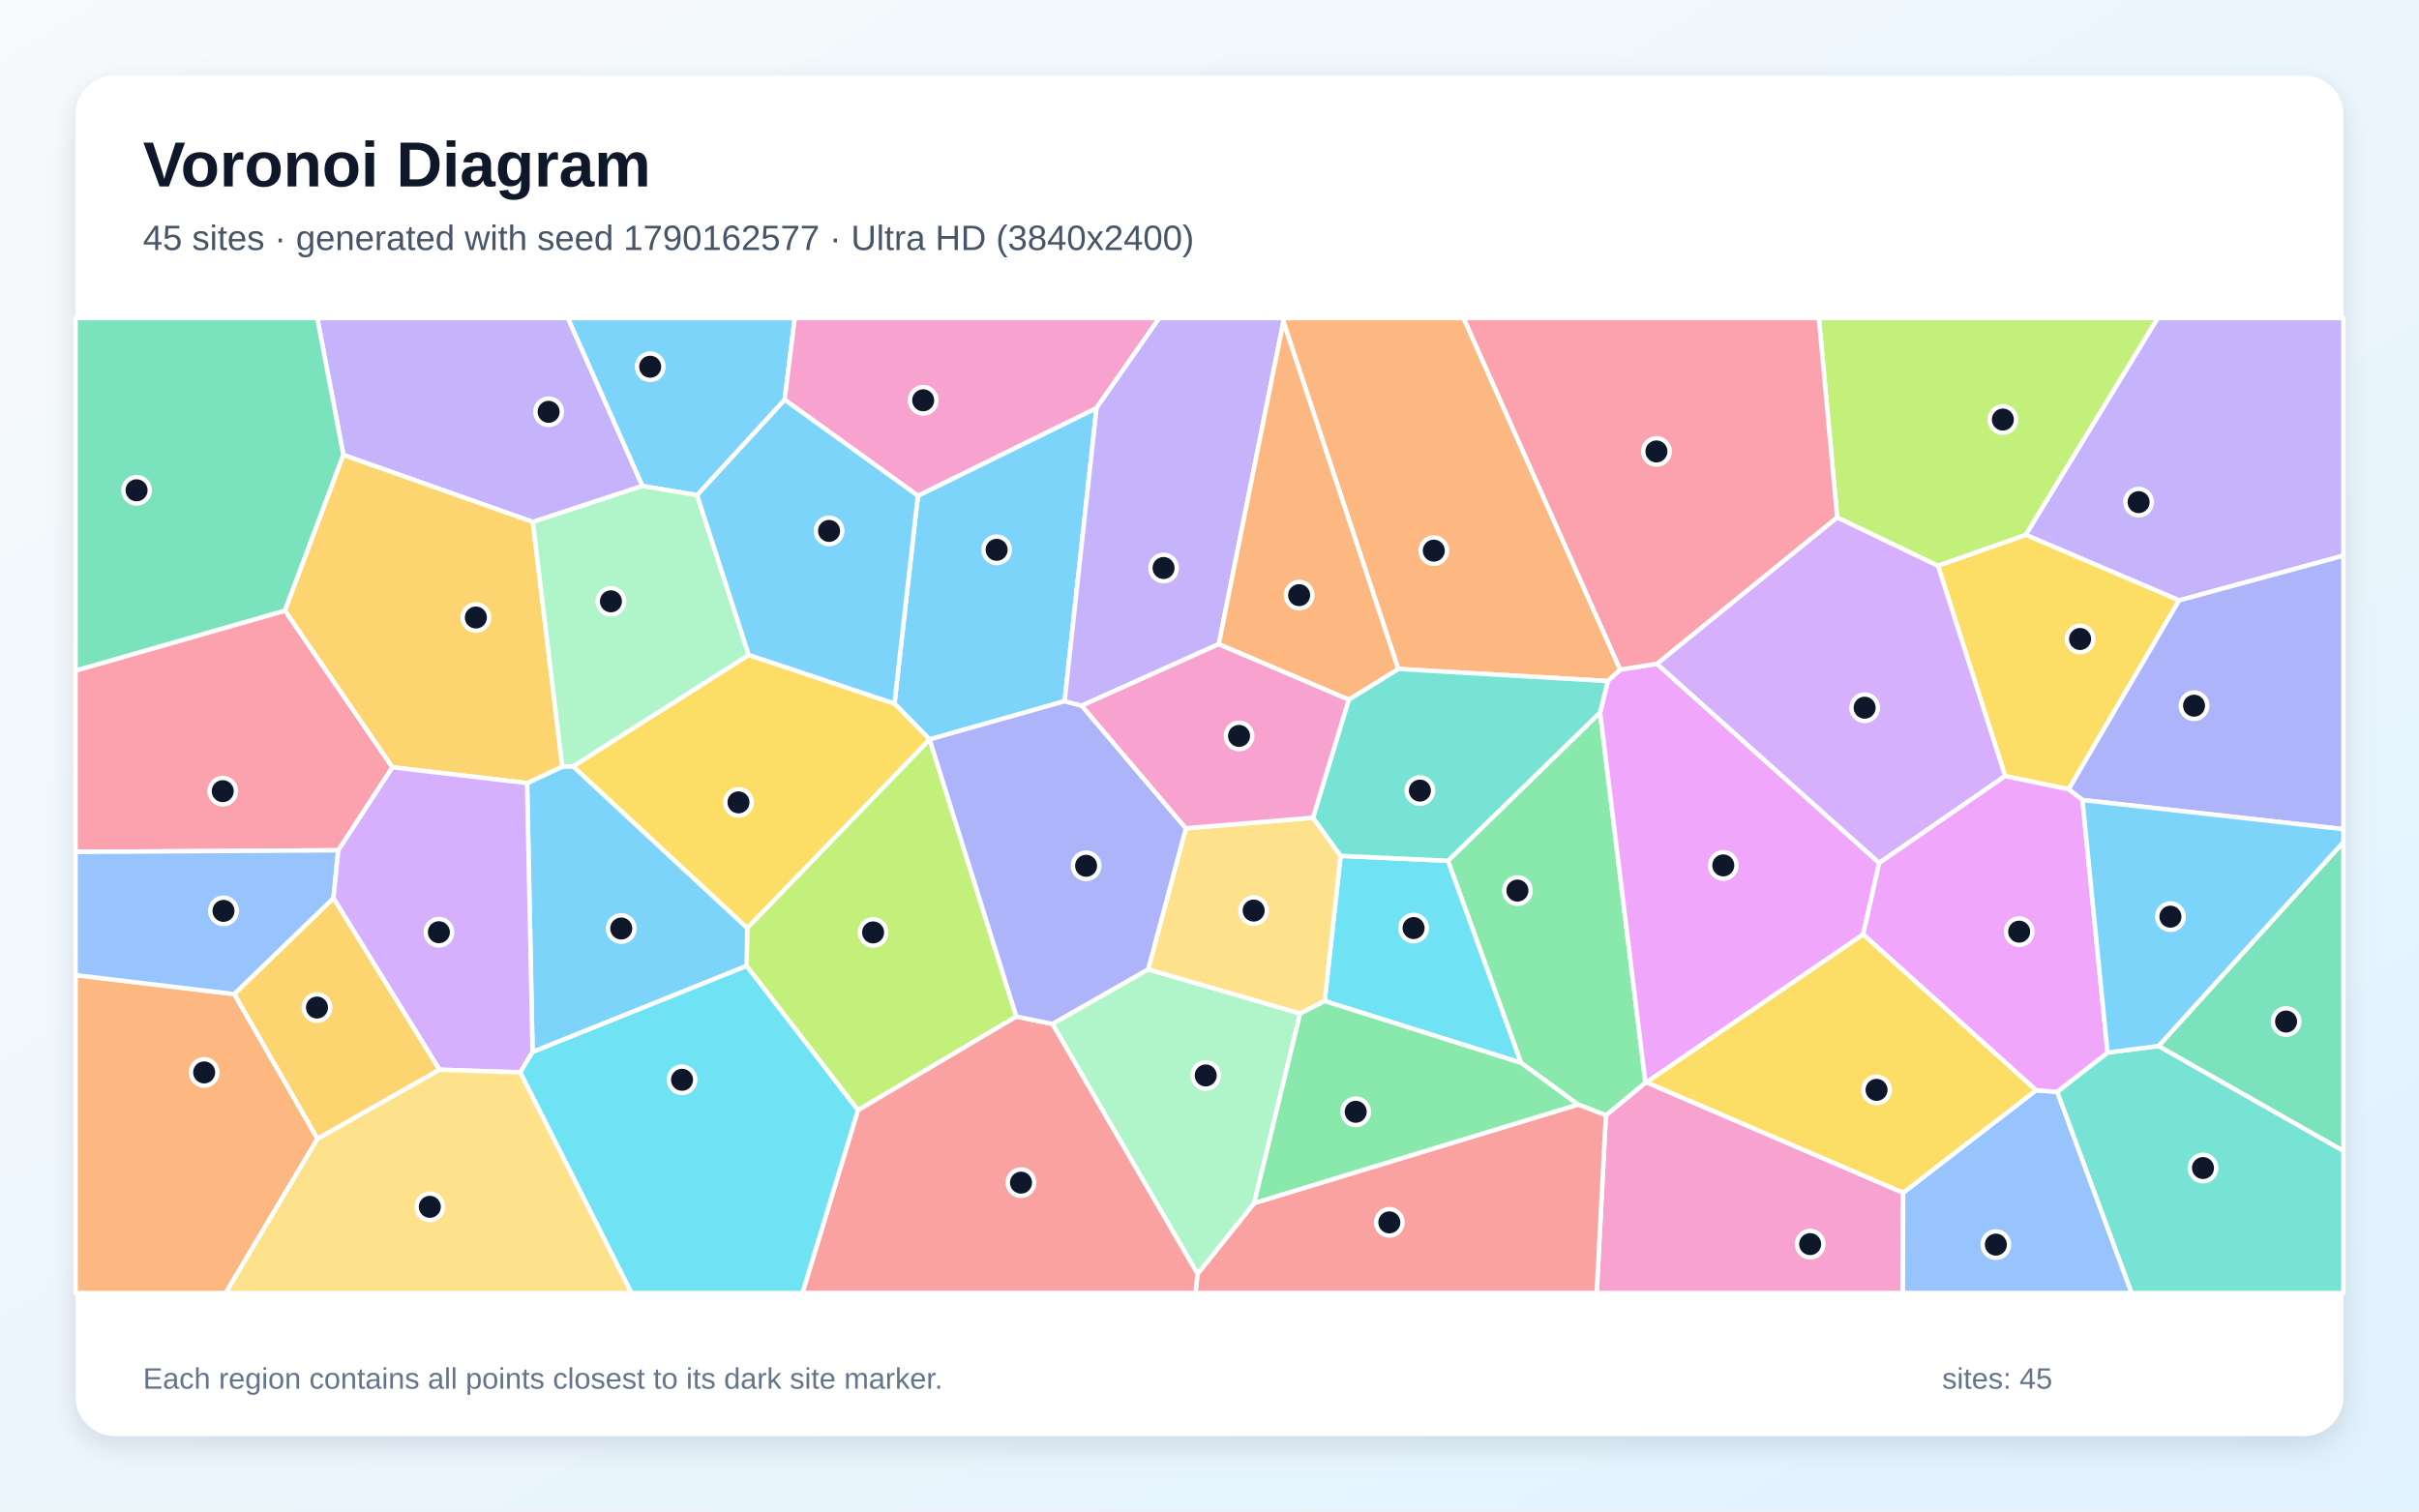
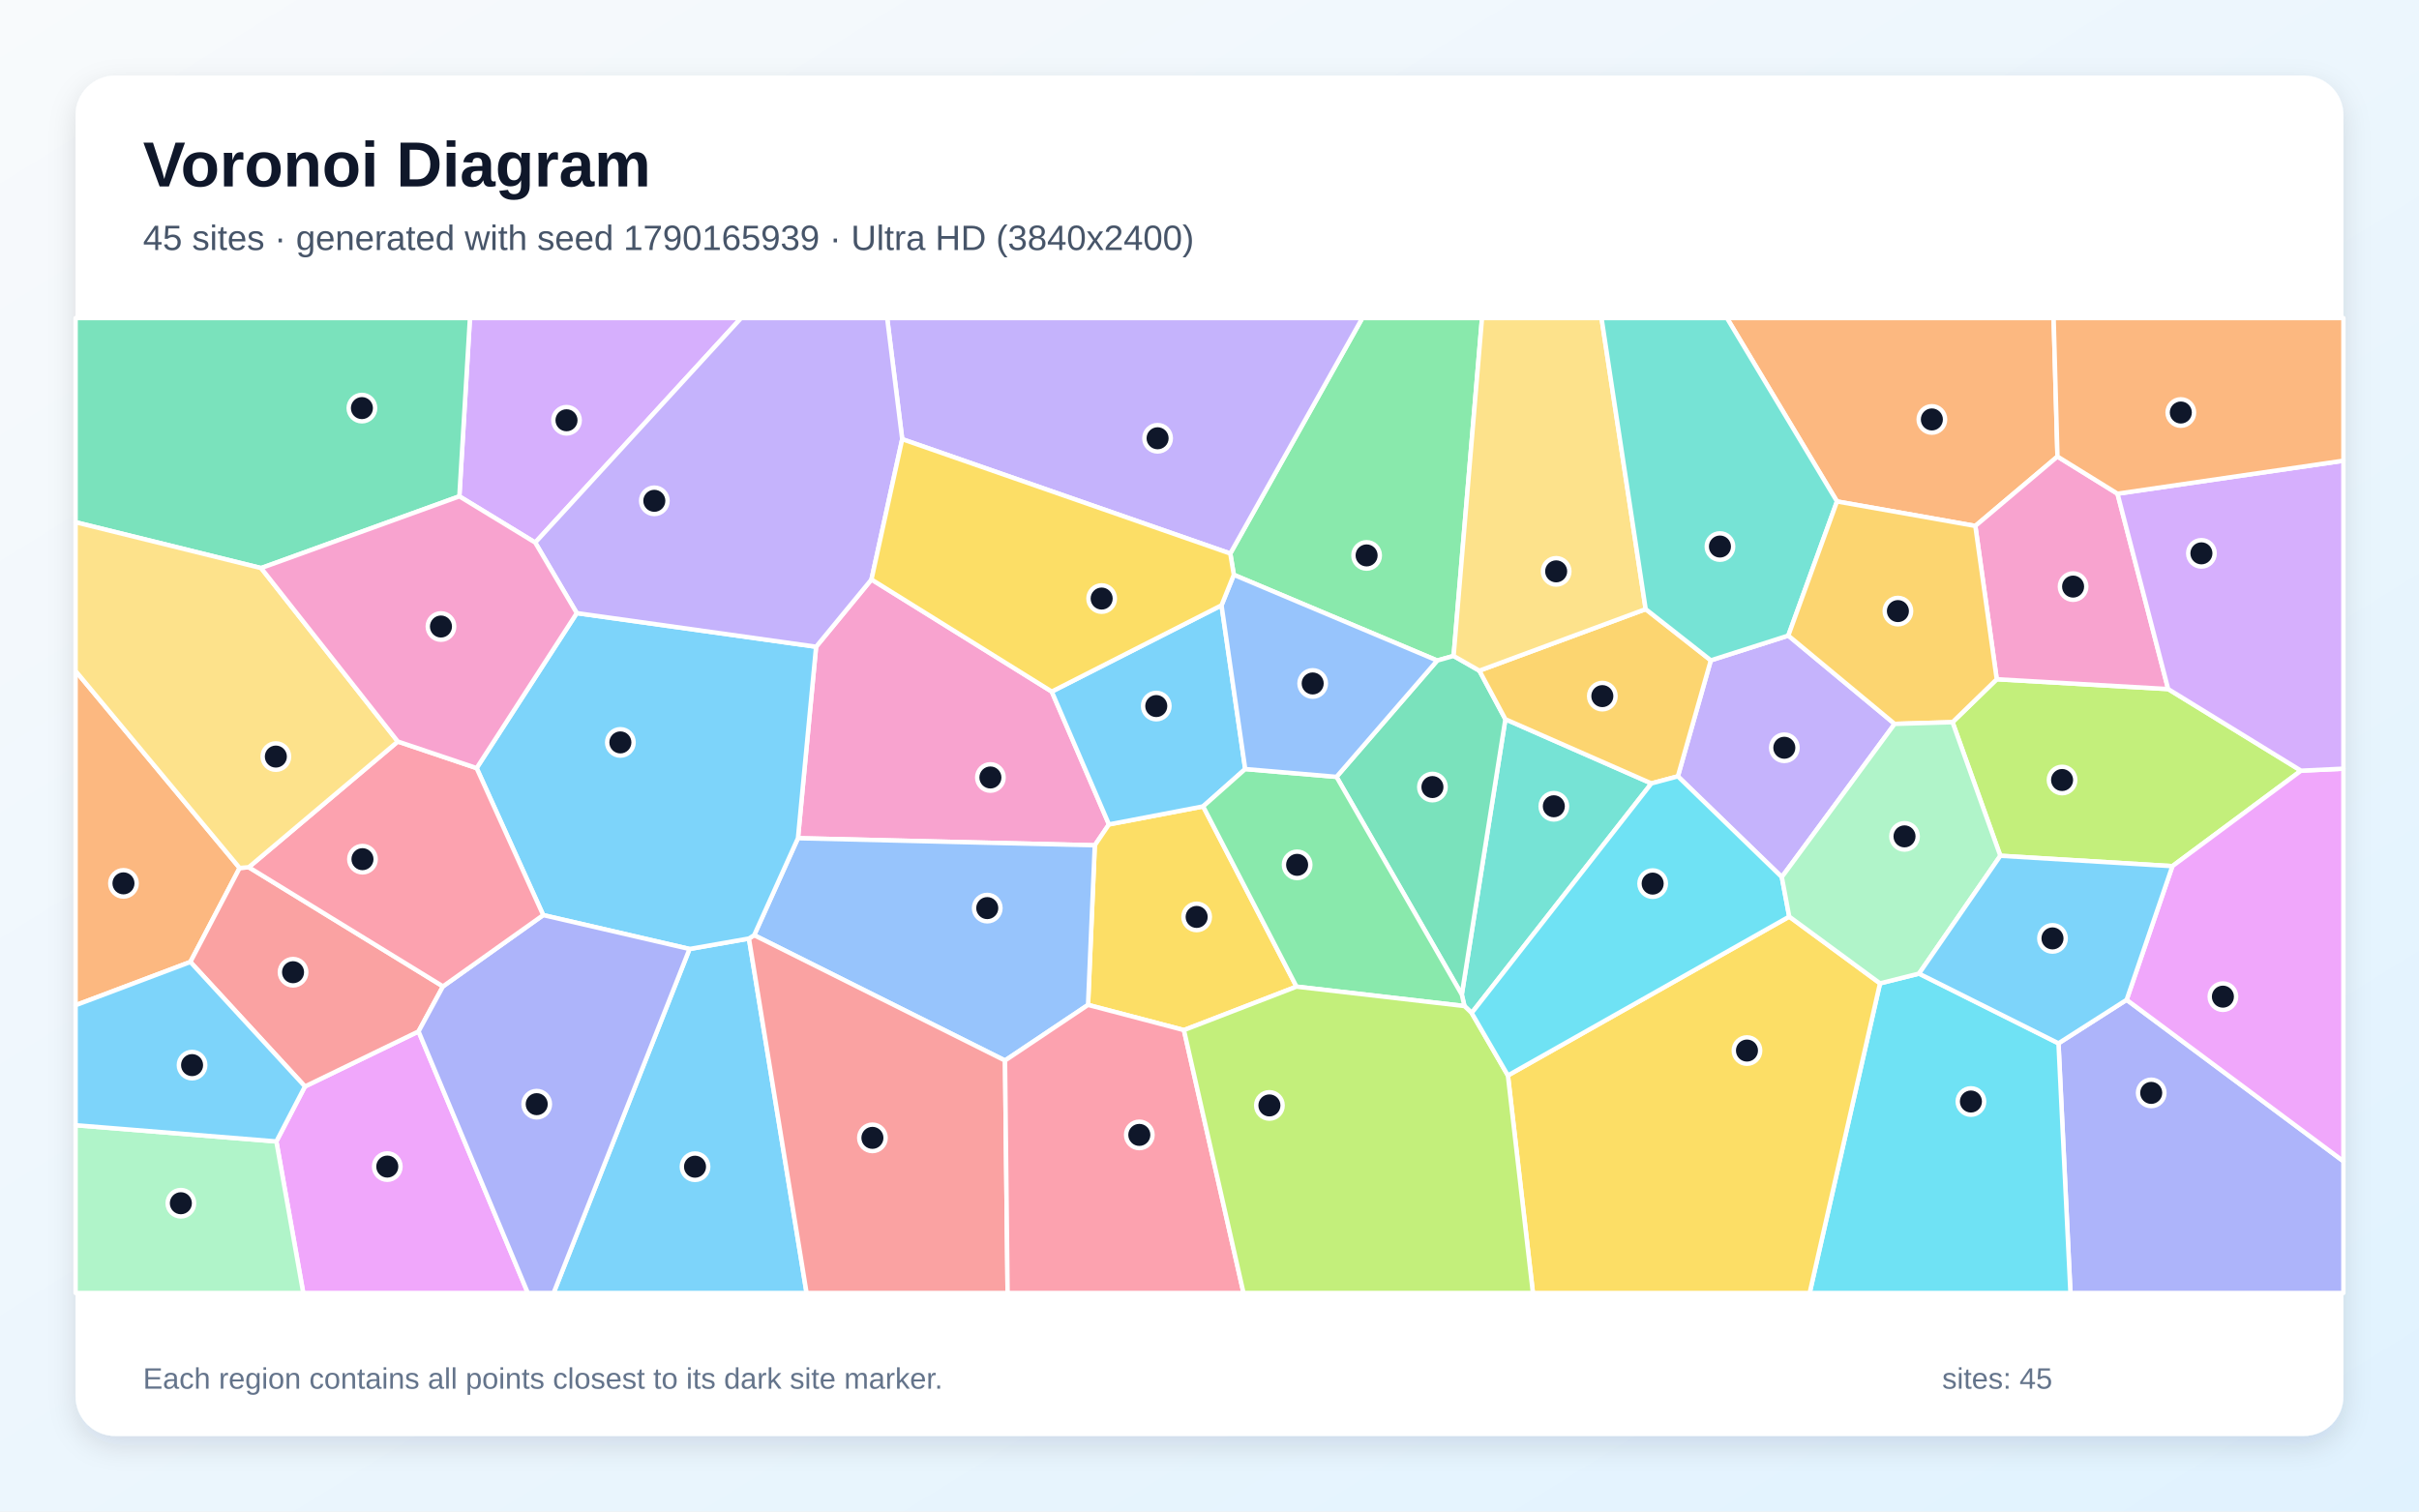
<svg xmlns="http://www.w3.org/2000/svg" width="3840" height="2400" viewBox="0 0 3840 2400" role="img" aria-labelledby="title description">
  <defs>
    <linearGradient id="background" x1="0" y1="0" x2="1" y2="1">
      <stop stop-color="#F8FAFC" />
      <stop offset="1" stop-color="#E0F2FE" />
    </linearGradient>
    <filter id="shadow" x="-5%" y="-5%" width="110%" height="110%">
      <feDropShadow dx="0" dy="15" stdDeviation="22" flood-color="#0F172A" flood-opacity=".12" />
    </filter>
  </defs>
  <rect width="3840" height="2400" fill="url(#background)" />
  <rect x="120" y="120" width="3600" height="2160" rx="63" fill="#FFFFFF" filter="url(#shadow)" />
  <g font-family="Arial, sans-serif">
    <text x="227" y="296" font-size="101" font-weight="700" fill="#0F172A">Voronoi Diagram</text>
-     <text x="227" y="397" font-size="56" fill="#475569">45 sites · generated with seed 1790162577 · Ultra HD (3840x2400)</text>
+     <text x="227" y="397" font-size="56" fill="#475569">45 sites · generated with seed 1790165939 · Ultra HD (3840x2400)</text>
  </g>
  <g stroke="#FFFFFF" stroke-width="7" stroke-linejoin="round">
-     <polygon points="1245.6,634.8 1106.6,786.2 1019.7,771.7 901.3,505.0 1261.6,505.0" fill="#38BDF8" fill-opacity="0.65" />
-     <polygon points="3459.2,953.3 3215.6,849.2 3425.1,505.0 3720.0,505.0 3720.0,882.3" fill="#A78BFA" fill-opacity="0.65" />
-     <polygon points="2549.2,1770.9 2612.0,1718.9 2613.7,1718.5 3021.1,1893.8 3020.7,2053.0 2534.6,2053.0" fill="#F472B6" fill-opacity="0.65" />
-     <polygon points="2572.1,1063.3 2552.3,1081.4 2219.6,1062.2 2037.3,510.7 2036.9,505.0 2323.4,505.0" fill="#FB923C" fill-opacity="0.65" />
-     <polygon points="3283.8,1253.3 3183.0,1232.3 3076.4,898.2 3215.6,849.2 3459.2,953.3" fill="#FACC15" fill-opacity="0.65" />
-     <polygon points="2505.0,1753.8 2414.5,1687.6 2298.5,1366.7 2540.1,1131.2 2612.0,1718.9 2549.2,1770.9" fill="#4ADE80" fill-opacity="0.65" />
-     <polygon points="3265.5,1733.6 3345.6,1671.3 3426.5,1660.8 3720.0,1827.3 3720.0,2053.0 3383.6,2053.0" fill="#2DD4BF" fill-opacity="0.65" />
-     <polygon points="3021.1,1893.8 3232.1,1731.1 3265.5,1733.6 3383.6,2053.0 3020.7,2053.0" fill="#60A5FA" fill-opacity="0.65" />
-     <polygon points="2630.2,1053.9 2983.1,1370.2 2957.7,1483.7 2613.7,1718.5 2612.0,1718.9 2540.1,1131.2 2552.3,1081.4 2572.1,1063.3" fill="#E879F9" fill-opacity="0.65" />
-     <polygon points="3426.5,1660.8 3720.0,1337.1 3720.0,1827.3" fill="#34D399" fill-opacity="0.65" />
-     <polygon points="1901.0,2022.7 1990.9,1910.3 2505.0,1753.8 2549.2,1770.9 2534.6,2053.0 1897.7,2053.0" fill="#F87171" fill-opacity="0.65" />
-     <polygon points="3305.8,1270.3 3283.8,1253.3 3459.2,953.3 3720.0,882.3 3720.0,1316.6" fill="#818CF8" fill-opacity="0.65" />
-     <polygon points="503.9,1808.3 371.7,1578.4 529.4,1425.9 697.9,1698.5" fill="#FBBF24" fill-opacity="0.65" />
-     <polygon points="1613.4,1614.1 1361.9,1762.8 1185.2,1533.8 1186.2,1473.4 1475.6,1174.0 1475.7,1174.0" fill="#A3E635" fill-opacity="0.65" />
-     <polygon points="2916.4,821.4 3076.4,898.2 3183.0,1232.3 2983.1,1370.2 2630.2,1053.9" fill="#C084FC" fill-opacity="0.65" />
-     <polygon points="452.4,969.5 623.0,1218.3 537.0,1350.1 120.0,1352.7 120.0,1064.7" fill="#FB7185" fill-opacity="0.65" />
-     <polygon points="2102.8,1589.5 2128.1,1358.9 2298.5,1366.7 2414.5,1687.6" fill="#22D3EE" fill-opacity="0.65" />
-     <polygon points="1670.6,1625.8 1822.6,1539.1 2063.9,1609.2 1990.9,1910.3 1901.0,2022.7" fill="#86EFAC" fill-opacity="0.65" />
-     <polygon points="2063.9,1609.2 1822.6,1539.1 1882.5,1315.2 2084.3,1298.3 2128.1,1358.9 2102.8,1589.5" fill="#FCD34D" fill-opacity="0.65" />
-     <polygon points="845.4,1670.4 836.7,1243.4 892.6,1217.2 909.7,1216.7 1186.2,1473.4 1185.2,1533.8" fill="#38BDF8" fill-opacity="0.65" />
-     <polygon points="1690.0,1113.4 1475.7,1174.0 1475.6,1174.0 1419.9,1117.1 1457.1,787.1 1740.7,647.7" fill="#38BDF8" fill-opacity="0.65" />
-     <polygon points="845.9,828.8 545.1,722.4 503.6,505.0 901.3,505.0 1019.7,771.7" fill="#A78BFA" fill-opacity="0.65" />
-     <polygon points="1740.7,647.7 1457.1,787.1 1245.6,634.8 1261.6,505.0 1840.3,505.0" fill="#F472B6" fill-opacity="0.65" />
-     <polygon points="120.0,1548.3 371.7,1578.4 503.9,1808.3 358.2,2053.0 120.0,2053.0" fill="#FB923C" fill-opacity="0.65" />
-     <polygon points="1188.5,1039.9 1419.9,1117.1 1475.6,1174.0 1186.2,1473.4 909.7,1216.7" fill="#FACC15" fill-opacity="0.65" />
-     <polygon points="2063.9,1609.2 2102.8,1589.5 2414.5,1687.6 2505.0,1753.8 1990.9,1910.3" fill="#4ADE80" fill-opacity="0.65" />
-     <polygon points="2128.1,1358.9 2084.3,1298.3 2141.1,1110.7 2219.6,1062.2 2552.3,1081.4 2540.1,1131.2 2298.5,1366.7" fill="#2DD4BF" fill-opacity="0.65" />
-     <polygon points="537.0,1350.1 529.4,1425.9 371.7,1578.4 120.0,1548.3 120.0,1352.7" fill="#60A5FA" fill-opacity="0.65" />
-     <polygon points="3305.8,1270.3 3345.6,1671.3 3265.5,1733.6 3232.1,1731.1 2957.7,1483.7 2983.1,1370.2 3183.0,1232.3 3283.8,1253.3" fill="#E879F9" fill-opacity="0.65" />
-     <polygon points="545.1,722.4 452.4,969.5 120.0,1064.7 120.0,505.0 503.6,505.0" fill="#34D399" fill-opacity="0.65" />
-     <polygon points="1361.9,1762.8 1613.4,1614.1 1670.6,1625.8 1901.0,2022.7 1897.7,2053.0 1273.8,2053.0" fill="#F87171" fill-opacity="0.65" />
-     <polygon points="1717.2,1120.5 1882.5,1315.2 1822.6,1539.1 1670.6,1625.8 1613.4,1614.1 1475.7,1174.0 1690.0,1113.4" fill="#818CF8" fill-opacity="0.65" />
-     <polygon points="892.6,1217.2 836.7,1243.4 623.0,1218.3 452.4,969.5 545.1,722.4 845.9,828.8" fill="#FBBF24" fill-opacity="0.65" />
-     <polygon points="3076.4,898.2 2916.4,821.4 2887.3,505.0 3425.1,505.0 3215.6,849.2" fill="#A3E635" fill-opacity="0.65" />
-     <polygon points="836.7,1243.4 845.4,1670.4 825.8,1702.7 697.9,1698.5 529.4,1425.9 537.0,1350.1 623.0,1218.3" fill="#C084FC" fill-opacity="0.65" />
-     <polygon points="2916.4,821.4 2630.2,1053.9 2572.1,1063.3 2323.4,505.0 2887.3,505.0" fill="#FB7185" fill-opacity="0.65" />
-     <polygon points="825.8,1702.7 845.4,1670.4 1185.2,1533.8 1361.9,1762.8 1273.8,2053.0 1002.3,2053.0" fill="#22D3EE" fill-opacity="0.65" />
-     <polygon points="1188.5,1039.9 909.7,1216.7 892.6,1217.2 845.9,828.8 1019.7,771.7 1106.6,786.2" fill="#86EFAC" fill-opacity="0.65" />
-     <polygon points="503.9,1808.3 697.9,1698.5 825.8,1702.7 1002.3,2053.0 358.2,2053.0" fill="#FCD34D" fill-opacity="0.65" />
-     <polygon points="3426.5,1660.8 3345.6,1671.3 3305.8,1270.3 3720.0,1316.6 3720.0,1337.1" fill="#38BDF8" fill-opacity="0.65" />
-     <polygon points="1457.1,787.1 1419.9,1117.1 1188.5,1039.9 1106.6,786.2 1245.6,634.8" fill="#38BDF8" fill-opacity="0.65" />
-     <polygon points="1934.8,1022.7 1717.2,1120.5 1690.0,1113.4 1740.7,647.7 1840.3,505.0 2036.9,505.0 2037.3,510.7" fill="#A78BFA" fill-opacity="0.65" />
-     <polygon points="2141.1,1110.7 2084.3,1298.3 1882.5,1315.2 1717.2,1120.5 1934.8,1022.7" fill="#F472B6" fill-opacity="0.65" />
-     <polygon points="2141.1,1110.7 1934.8,1022.7 2037.3,510.7 2219.6,1062.2" fill="#FB923C" fill-opacity="0.65" />
-     <polygon points="3232.1,1731.1 3021.1,1893.8 2613.7,1718.5 2957.7,1483.7" fill="#FACC15" fill-opacity="0.65" />
+     <polygon points="1094.6,1506.8 1188.9,1490.2 1280.4,2053.0 878.8,2053.0" fill="#38BDF8" fill-opacity="0.65" />
+     <polygon points="2838.8,1009.2 3007.6,1149.4 2828.5,1392.6 2663.5,1232.7 2715.8,1048.5" fill="#A78BFA" fill-opacity="0.65" />
+     <polygon points="1295.5,1026.9 1383.4,920.1 1669.6,1098.1 1760.4,1309.0 1737.9,1342.2 1266.7,1330.9" fill="#F472B6" fill-opacity="0.65" />
+     <polygon points="3266.1,724.9 3135.7,835.1 2916.1,796.2 2741.4,505.0 3260.0,505.0" fill="#FB923C" fill-opacity="0.65" />
+     <polygon points="2058.1,1566.6 1879.4,1635.6 1727.2,1595.6 1737.9,1342.2 1760.4,1309.0 1909.9,1280.4" fill="#FACC15" fill-opacity="0.65" />
+     <polygon points="2307.5,1041.5 2281.5,1048.8 1958.6,912.7 1953.0,878.9 2162.6,505.0 2352.6,505.0" fill="#4ADE80" fill-opacity="0.65" />
+     <polygon points="2336.2,1608.4 2324.7,1597.4 2320.5,1579.2 2389.7,1142.0 2621.5,1243.9" fill="#2DD4BF" fill-opacity="0.65" />
+     <polygon points="1595.4,1683.9 1197.2,1484.9 1266.7,1330.9 1737.9,1342.2 1727.2,1595.6" fill="#60A5FA" fill-opacity="0.65" />
+     <polygon points="438.7,1812.4 484.1,1725.1 664.4,1637.7 837.9,2053.0 481.4,2053.0" fill="#E879F9" fill-opacity="0.65" />
+     <polygon points="2348.4,1064.9 2389.7,1142.0 2320.5,1579.2 2121.6,1233.5 2281.5,1048.8 2307.5,1041.5" fill="#34D399" fill-opacity="0.65" />
+     <polygon points="1188.9,1490.2 1197.2,1484.9 1595.4,1683.9 1599.5,2053.0 1280.4,2053.0" fill="#F87171" fill-opacity="0.65" />
+     <polygon points="3267.7,1656.6 3375.9,1587.5 3720.0,1843.8 3720.0,2053.0 3286.7,2053.0" fill="#818CF8" fill-opacity="0.65" />
+     <polygon points="2621.5,1243.9 2389.7,1142.0 2348.4,1064.9 2612.4,967.2 2715.8,1048.5 2663.5,1232.7" fill="#FBBF24" fill-opacity="0.65" />
+     <polygon points="3652.7,1223.7 3448.5,1375.3 3175.4,1358.8 3099.5,1146.7 3169.7,1078.5 3441.8,1094.1" fill="#A3E635" fill-opacity="0.65" />
+     <polygon points="849.6,861.5 729.2,788.1 746.0,505.0 1176.5,505.0" fill="#C084FC" fill-opacity="0.65" />
+     <polygon points="1595.4,1683.9 1727.2,1595.6 1879.4,1635.6 1974.0,2053.0 1599.5,2053.0" fill="#FB7185" fill-opacity="0.65" />
+     <polygon points="2984.4,1561.4 3046.3,1545.9 3267.7,1656.6 3286.7,2053.0 2872.7,2053.0" fill="#22D3EE" fill-opacity="0.65" />
+     <polygon points="120.0,1786.6 438.7,1812.4 481.4,2053.0 120.0,2053.0" fill="#86EFAC" fill-opacity="0.65" />
+     <polygon points="2612.4,967.2 2348.4,1064.9 2307.5,1041.5 2352.6,505.0 2542.3,505.0" fill="#FCD34D" fill-opacity="0.65" />
+     <polygon points="862.3,1453.0 756.6,1219.6 915.6,973.5 1295.5,1026.9 1266.7,1330.9 1197.2,1484.9 1188.9,1490.2 1094.6,1506.8" fill="#38BDF8" fill-opacity="0.65" />
+     <polygon points="1939.1,961.1 1976.7,1221.1 1909.9,1280.4 1760.4,1309.0 1669.6,1098.1" fill="#38BDF8" fill-opacity="0.65" />
+     <polygon points="1953.0,878.9 1432.2,697.3 1408.3,505.0 2162.6,505.0" fill="#A78BFA" fill-opacity="0.65" />
+     <polygon points="3361.4,783.9 3441.8,1094.1 3169.7,1078.5 3135.7,835.1 3266.1,724.9" fill="#F472B6" fill-opacity="0.65" />
+     <polygon points="380.4,1378.2 302.2,1527.4 120.0,1596.1 120.0,1065.4" fill="#FB923C" fill-opacity="0.65" />
+     <polygon points="2393.7,1707.6 2840.3,1455.4 2984.4,1561.4 2872.7,2053.0 2433.4,2053.0" fill="#FACC15" fill-opacity="0.65" />
+     <polygon points="2058.1,1566.6 1909.9,1280.4 1976.7,1221.1 2121.6,1233.5 2320.5,1579.2 2324.7,1597.4" fill="#4ADE80" fill-opacity="0.65" />
+     <polygon points="2916.1,796.2 2838.8,1009.2 2715.8,1048.5 2612.4,967.2 2542.3,505.0 2741.4,505.0" fill="#2DD4BF" fill-opacity="0.65" />
+     <polygon points="2121.6,1233.5 1976.7,1221.1 1939.1,961.1 1958.6,912.7 2281.5,1048.8" fill="#60A5FA" fill-opacity="0.65" />
+     <polygon points="3375.9,1587.5 3448.5,1375.3 3652.7,1223.7 3720.0,1220.5 3720.0,1843.8" fill="#E879F9" fill-opacity="0.65" />
+     <polygon points="729.2,788.1 414.5,902.0 120.0,829.2 120.0,505.0 746.0,505.0" fill="#34D399" fill-opacity="0.65" />
+     <polygon points="302.2,1527.4 380.4,1378.2 394.9,1377.0 703.2,1566.2 664.4,1637.7 484.1,1725.1" fill="#F87171" fill-opacity="0.65" />
+     <polygon points="664.4,1637.7 703.2,1566.2 862.3,1453.0 1094.6,1506.8 878.8,2053.0 837.9,2053.0" fill="#818CF8" fill-opacity="0.65" />
+     <polygon points="3169.7,1078.5 3099.5,1146.7 3007.6,1149.4 2838.8,1009.2 2916.1,796.2 3135.7,835.1" fill="#FBBF24" fill-opacity="0.65" />
+     <polygon points="1879.4,1635.6 2058.1,1566.6 2324.7,1597.4 2336.2,1608.4 2393.7,1707.6 2433.4,2053.0 1974.0,2053.0" fill="#A3E635" fill-opacity="0.65" />
+     <polygon points="3652.7,1223.7 3441.8,1094.1 3361.4,783.9 3720.0,731.5 3720.0,1220.5" fill="#C084FC" fill-opacity="0.65" />
+     <polygon points="703.2,1566.2 394.9,1377.0 631.5,1177.4 756.6,1219.6 862.3,1453.0" fill="#FB7185" fill-opacity="0.65" />
+     <polygon points="2840.3,1455.4 2393.7,1707.6 2336.2,1608.4 2621.5,1243.9 2663.5,1232.7 2828.5,1392.6" fill="#22D3EE" fill-opacity="0.65" />
+     <polygon points="3099.5,1146.7 3175.4,1358.8 3046.3,1545.9 2984.4,1561.4 2840.3,1455.4 2828.5,1392.6 3007.6,1149.4" fill="#86EFAC" fill-opacity="0.65" />
+     <polygon points="414.5,902.0 631.5,1177.4 394.9,1377.0 380.4,1378.2 120.0,1065.4 120.0,829.2" fill="#FCD34D" fill-opacity="0.65" />
+     <polygon points="3175.4,1358.8 3448.5,1375.3 3375.9,1587.5 3267.7,1656.6 3046.3,1545.9" fill="#38BDF8" fill-opacity="0.65" />
+     <polygon points="120.0,1786.6 120.0,1596.1 302.2,1527.4 484.1,1725.1 438.7,1812.4" fill="#38BDF8" fill-opacity="0.65" />
+     <polygon points="1432.2,697.3 1383.4,920.1 1295.5,1026.9 915.6,973.5 849.6,861.5 1176.5,505.0 1408.3,505.0" fill="#A78BFA" fill-opacity="0.65" />
+     <polygon points="414.5,902.0 729.2,788.1 849.6,861.5 915.6,973.5 756.6,1219.6 631.5,1177.4" fill="#F472B6" fill-opacity="0.65" />
+     <polygon points="3361.4,783.9 3266.1,724.9 3260.0,505.0 3720.0,505.0 3720.0,731.5" fill="#FB923C" fill-opacity="0.65" />
+     <polygon points="1432.2,697.3 1953.0,878.9 1958.6,912.7 1939.1,961.1 1669.6,1098.1 1383.4,920.1" fill="#FACC15" fill-opacity="0.65" />
  </g>
  <g>
-     <circle cx="1032.1" cy="582.3" r="21" fill="#0F172A" stroke="#FFFFFF" stroke-width="7" />
-     <circle cx="3394.9" cy="797.3" r="21" fill="#0F172A" stroke="#FFFFFF" stroke-width="7" />
-     <circle cx="2873.5" cy="1975.4" r="21" fill="#0F172A" stroke="#FFFFFF" stroke-width="7" />
-     <circle cx="2276.1" cy="874.3" r="21" fill="#0F172A" stroke="#FFFFFF" stroke-width="7" />
-     <circle cx="3302.0" cy="1014.6" r="21" fill="#0F172A" stroke="#FFFFFF" stroke-width="7" />
-     <circle cx="2408.8" cy="1414.1" r="21" fill="#0F172A" stroke="#FFFFFF" stroke-width="7" />
-     <circle cx="3497.1" cy="1854.6" r="21" fill="#0F172A" stroke="#FFFFFF" stroke-width="7" />
-     <circle cx="3168.3" cy="1976.2" r="21" fill="#0F172A" stroke="#FFFFFF" stroke-width="7" />
-     <circle cx="2735.6" cy="1374.1" r="21" fill="#0F172A" stroke="#FFFFFF" stroke-width="7" />
-     <circle cx="3629.0" cy="1622.0" r="21" fill="#0F172A" stroke="#FFFFFF" stroke-width="7" />
-     <circle cx="2205.5" cy="1940.9" r="21" fill="#0F172A" stroke="#FFFFFF" stroke-width="7" />
-     <circle cx="3482.9" cy="1120.5" r="21" fill="#0F172A" stroke="#FFFFFF" stroke-width="7" />
-     <circle cx="503.2" cy="1599.8" r="21" fill="#0F172A" stroke="#FFFFFF" stroke-width="7" />
-     <circle cx="1386.0" cy="1480.5" r="21" fill="#0F172A" stroke="#FFFFFF" stroke-width="7" />
-     <circle cx="2960.0" cy="1123.7" r="21" fill="#0F172A" stroke="#FFFFFF" stroke-width="7" />
-     <circle cx="353.6" cy="1256.2" r="21" fill="#0F172A" stroke="#FFFFFF" stroke-width="7" />
-     <circle cx="2244.0" cy="1473.6" r="21" fill="#0F172A" stroke="#FFFFFF" stroke-width="7" />
-     <circle cx="1914.0" cy="1707.6" r="21" fill="#0F172A" stroke="#FFFFFF" stroke-width="7" />
-     <circle cx="1990.1" cy="1445.8" r="21" fill="#0F172A" stroke="#FFFFFF" stroke-width="7" />
-     <circle cx="986.2" cy="1474.3" r="21" fill="#0F172A" stroke="#FFFFFF" stroke-width="7" />
-     <circle cx="1582.1" cy="873.0" r="21" fill="#0F172A" stroke="#FFFFFF" stroke-width="7" />
-     <circle cx="870.9" cy="653.9" r="21" fill="#0F172A" stroke="#FFFFFF" stroke-width="7" />
-     <circle cx="1465.5" cy="635.6" r="21" fill="#0F172A" stroke="#FFFFFF" stroke-width="7" />
-     <circle cx="324.1" cy="1702.8" r="21" fill="#0F172A" stroke="#FFFFFF" stroke-width="7" />
-     <circle cx="1172.3" cy="1274.0" r="21" fill="#0F172A" stroke="#FFFFFF" stroke-width="7" />
-     <circle cx="2152.1" cy="1765.3" r="21" fill="#0F172A" stroke="#FFFFFF" stroke-width="7" />
-     <circle cx="2254.0" cy="1255.3" r="21" fill="#0F172A" stroke="#FFFFFF" stroke-width="7" />
-     <circle cx="354.8" cy="1446.3" r="21" fill="#0F172A" stroke="#FFFFFF" stroke-width="7" />
-     <circle cx="3205.3" cy="1479.3" r="21" fill="#0F172A" stroke="#FFFFFF" stroke-width="7" />
-     <circle cx="216.8" cy="778.5" r="21" fill="#0F172A" stroke="#FFFFFF" stroke-width="7" />
-     <circle cx="1620.8" cy="1877.8" r="21" fill="#0F172A" stroke="#FFFFFF" stroke-width="7" />
-     <circle cx="1724.1" cy="1374.7" r="21" fill="#0F172A" stroke="#FFFFFF" stroke-width="7" />
-     <circle cx="755.4" cy="980.5" r="21" fill="#0F172A" stroke="#FFFFFF" stroke-width="7" />
-     <circle cx="3179.4" cy="666.2" r="21" fill="#0F172A" stroke="#FFFFFF" stroke-width="7" />
-     <circle cx="696.7" cy="1480.2" r="21" fill="#0F172A" stroke="#FFFFFF" stroke-width="7" />
-     <circle cx="2629.5" cy="716.8" r="21" fill="#0F172A" stroke="#FFFFFF" stroke-width="7" />
-     <circle cx="1082.7" cy="1714.5" r="21" fill="#0F172A" stroke="#FFFFFF" stroke-width="7" />
-     <circle cx="969.8" cy="954.8" r="21" fill="#0F172A" stroke="#FFFFFF" stroke-width="7" />
-     <circle cx="682.3" cy="1916.2" r="21" fill="#0F172A" stroke="#FFFFFF" stroke-width="7" />
-     <circle cx="3445.4" cy="1455.5" r="21" fill="#0F172A" stroke="#FFFFFF" stroke-width="7" />
-     <circle cx="1316.1" cy="843.0" r="21" fill="#0F172A" stroke="#FFFFFF" stroke-width="7" />
-     <circle cx="1847.1" cy="901.9" r="21" fill="#0F172A" stroke="#FFFFFF" stroke-width="7" />
-     <circle cx="1966.9" cy="1168.5" r="21" fill="#0F172A" stroke="#FFFFFF" stroke-width="7" />
-     <circle cx="2062.3" cy="945.0" r="21" fill="#0F172A" stroke="#FFFFFF" stroke-width="7" />
-     <circle cx="2978.9" cy="1730.5" r="21" fill="#0F172A" stroke="#FFFFFF" stroke-width="7" />
+     <circle cx="1103.3" cy="1852.5" r="21" fill="#0F172A" stroke="#FFFFFF" stroke-width="7" />
+     <circle cx="2832.5" cy="1187.3" r="21" fill="#0F172A" stroke="#FFFFFF" stroke-width="7" />
+     <circle cx="1572.2" cy="1234.5" r="21" fill="#0F172A" stroke="#FFFFFF" stroke-width="7" />
+     <circle cx="3066.7" cy="666.0" r="21" fill="#0F172A" stroke="#FFFFFF" stroke-width="7" />
+     <circle cx="1899.6" cy="1455.9" r="21" fill="#0F172A" stroke="#FFFFFF" stroke-width="7" />
+     <circle cx="2169.4" cy="881.9" r="21" fill="#0F172A" stroke="#FFFFFF" stroke-width="7" />
+     <circle cx="2466.6" cy="1280.2" r="21" fill="#0F172A" stroke="#FFFFFF" stroke-width="7" />
+     <circle cx="1567.2" cy="1441.9" r="21" fill="#0F172A" stroke="#FFFFFF" stroke-width="7" />
+     <circle cx="614.8" cy="1852.3" r="21" fill="#0F172A" stroke="#FFFFFF" stroke-width="7" />
+     <circle cx="2273.9" cy="1249.7" r="21" fill="#0F172A" stroke="#FFFFFF" stroke-width="7" />
+     <circle cx="1384.9" cy="1806.7" r="21" fill="#0F172A" stroke="#FFFFFF" stroke-width="7" />
+     <circle cx="3414.9" cy="1735.3" r="21" fill="#0F172A" stroke="#FFFFFF" stroke-width="7" />
+     <circle cx="2543.6" cy="1105.3" r="21" fill="#0F172A" stroke="#FFFFFF" stroke-width="7" />
+     <circle cx="3273.4" cy="1238.5" r="21" fill="#0F172A" stroke="#FFFFFF" stroke-width="7" />
+     <circle cx="899.3" cy="667.3" r="21" fill="#0F172A" stroke="#FFFFFF" stroke-width="7" />
+     <circle cx="1808.6" cy="1802.0" r="21" fill="#0F172A" stroke="#FFFFFF" stroke-width="7" />
+     <circle cx="3128.7" cy="1749.0" r="21" fill="#0F172A" stroke="#FFFFFF" stroke-width="7" />
+     <circle cx="287.1" cy="1910.5" r="21" fill="#0F172A" stroke="#FFFFFF" stroke-width="7" />
+     <circle cx="2470.3" cy="907.2" r="21" fill="#0F172A" stroke="#FFFFFF" stroke-width="7" />
+     <circle cx="984.8" cy="1178.8" r="21" fill="#0F172A" stroke="#FFFFFF" stroke-width="7" />
+     <circle cx="1835.5" cy="1121.1" r="21" fill="#0F172A" stroke="#FFFFFF" stroke-width="7" />
+     <circle cx="1837.6" cy="695.9" r="21" fill="#0F172A" stroke="#FFFFFF" stroke-width="7" />
+     <circle cx="3290.9" cy="931.4" r="21" fill="#0F172A" stroke="#FFFFFF" stroke-width="7" />
+     <circle cx="196.0" cy="1402.6" r="21" fill="#0F172A" stroke="#FFFFFF" stroke-width="7" />
+     <circle cx="2773.2" cy="1668.1" r="21" fill="#0F172A" stroke="#FFFFFF" stroke-width="7" />
+     <circle cx="2059.1" cy="1373.2" r="21" fill="#0F172A" stroke="#FFFFFF" stroke-width="7" />
+     <circle cx="2730.3" cy="867.8" r="21" fill="#0F172A" stroke="#FFFFFF" stroke-width="7" />
+     <circle cx="2083.8" cy="1085.2" r="21" fill="#0F172A" stroke="#FFFFFF" stroke-width="7" />
+     <circle cx="3528.7" cy="1582.5" r="21" fill="#0F172A" stroke="#FFFFFF" stroke-width="7" />
+     <circle cx="574.5" cy="648.0" r="21" fill="#0F172A" stroke="#FFFFFF" stroke-width="7" />
+     <circle cx="465.2" cy="1543.7" r="21" fill="#0F172A" stroke="#FFFFFF" stroke-width="7" />
+     <circle cx="852.0" cy="1753.2" r="21" fill="#0F172A" stroke="#FFFFFF" stroke-width="7" />
+     <circle cx="3012.8" cy="970.3" r="21" fill="#0F172A" stroke="#FFFFFF" stroke-width="7" />
+     <circle cx="2015.1" cy="1755.2" r="21" fill="#0F172A" stroke="#FFFFFF" stroke-width="7" />
+     <circle cx="3494.6" cy="878.6" r="21" fill="#0F172A" stroke="#FFFFFF" stroke-width="7" />
+     <circle cx="575.4" cy="1364.2" r="21" fill="#0F172A" stroke="#FFFFFF" stroke-width="7" />
+     <circle cx="2623.5" cy="1403.0" r="21" fill="#0F172A" stroke="#FFFFFF" stroke-width="7" />
+     <circle cx="3023.3" cy="1328.0" r="21" fill="#0F172A" stroke="#FFFFFF" stroke-width="7" />
+     <circle cx="437.9" cy="1201.3" r="21" fill="#0F172A" stroke="#FFFFFF" stroke-width="7" />
+     <circle cx="3258.2" cy="1490.0" r="21" fill="#0F172A" stroke="#FFFFFF" stroke-width="7" />
+     <circle cx="304.9" cy="1691.2" r="21" fill="#0F172A" stroke="#FFFFFF" stroke-width="7" />
+     <circle cx="1038.7" cy="795.2" r="21" fill="#0F172A" stroke="#FFFFFF" stroke-width="7" />
+     <circle cx="700.0" cy="994.8" r="21" fill="#0F172A" stroke="#FFFFFF" stroke-width="7" />
+     <circle cx="3461.9" cy="655.0" r="21" fill="#0F172A" stroke="#FFFFFF" stroke-width="7" />
+     <circle cx="1748.8" cy="950.4" r="21" fill="#0F172A" stroke="#FFFFFF" stroke-width="7" />
  </g>
  <g font-family="Arial, sans-serif" font-size="47" fill="#64748B">
    <text x="227" y="2205">Each region contains all points closest to its dark site marker.</text>
    <text x="3083" y="2205">sites: 45</text>
  </g>
</svg>
